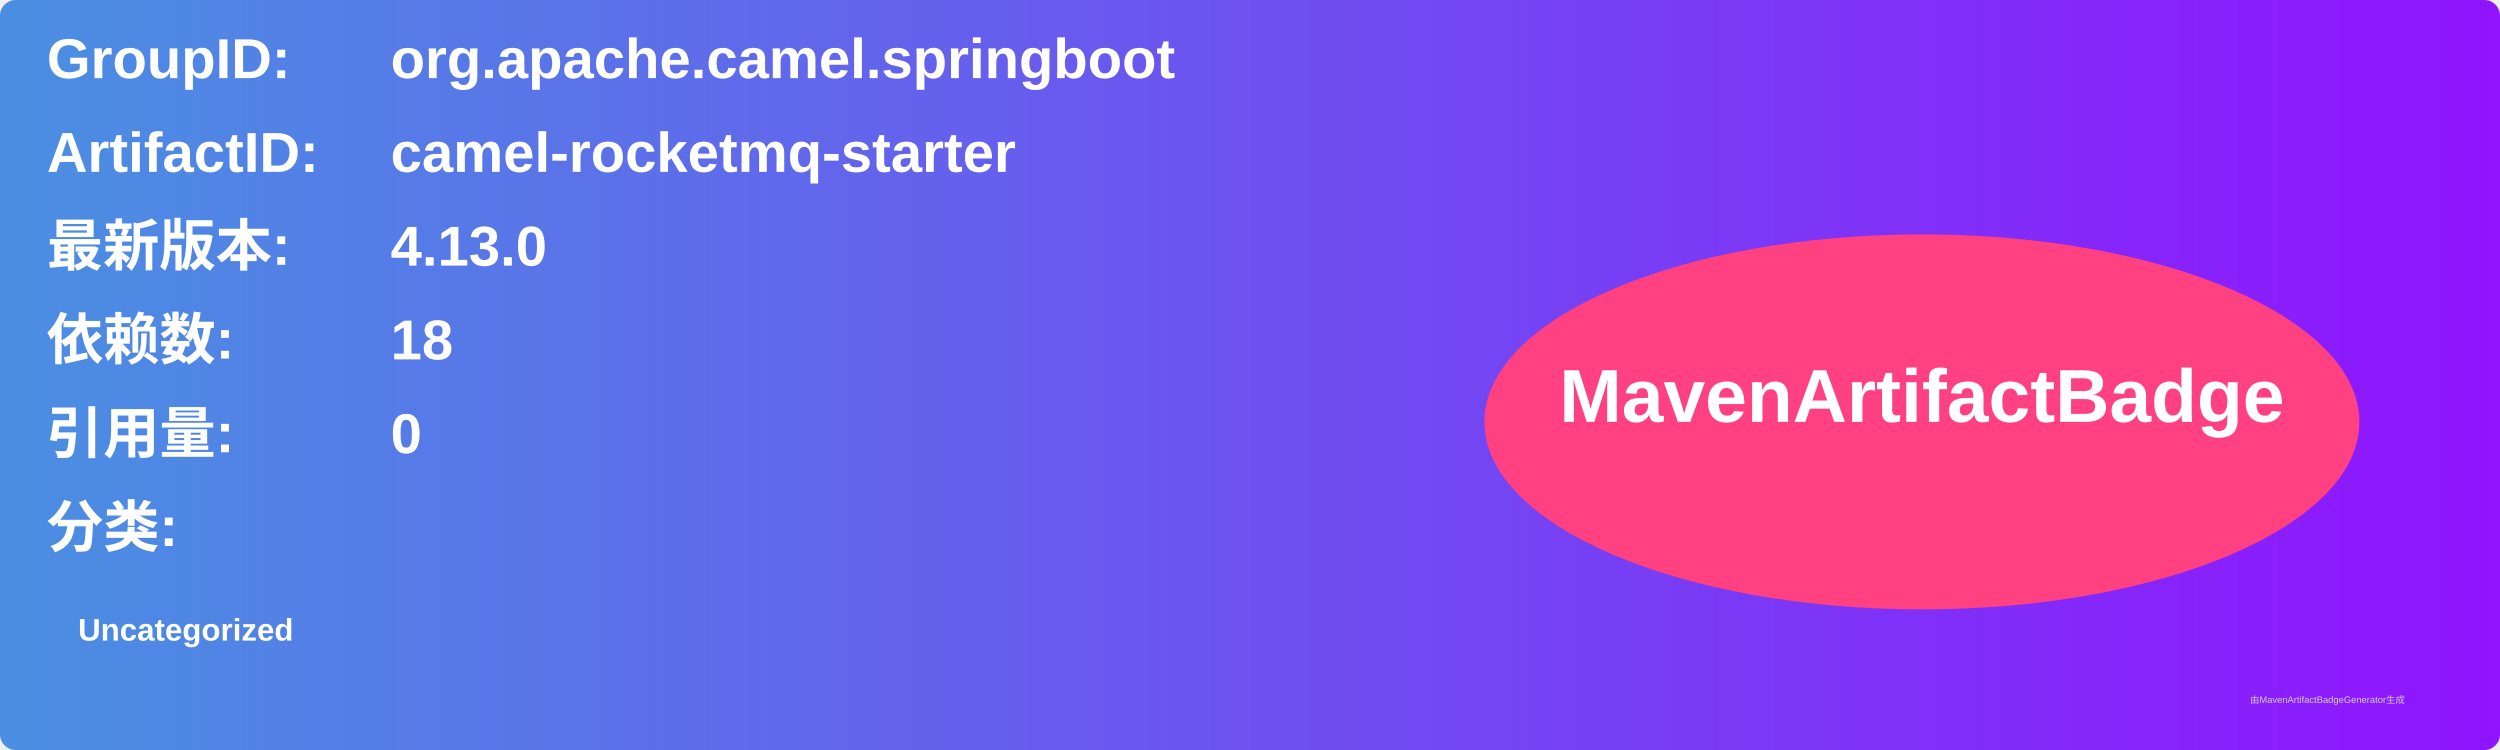
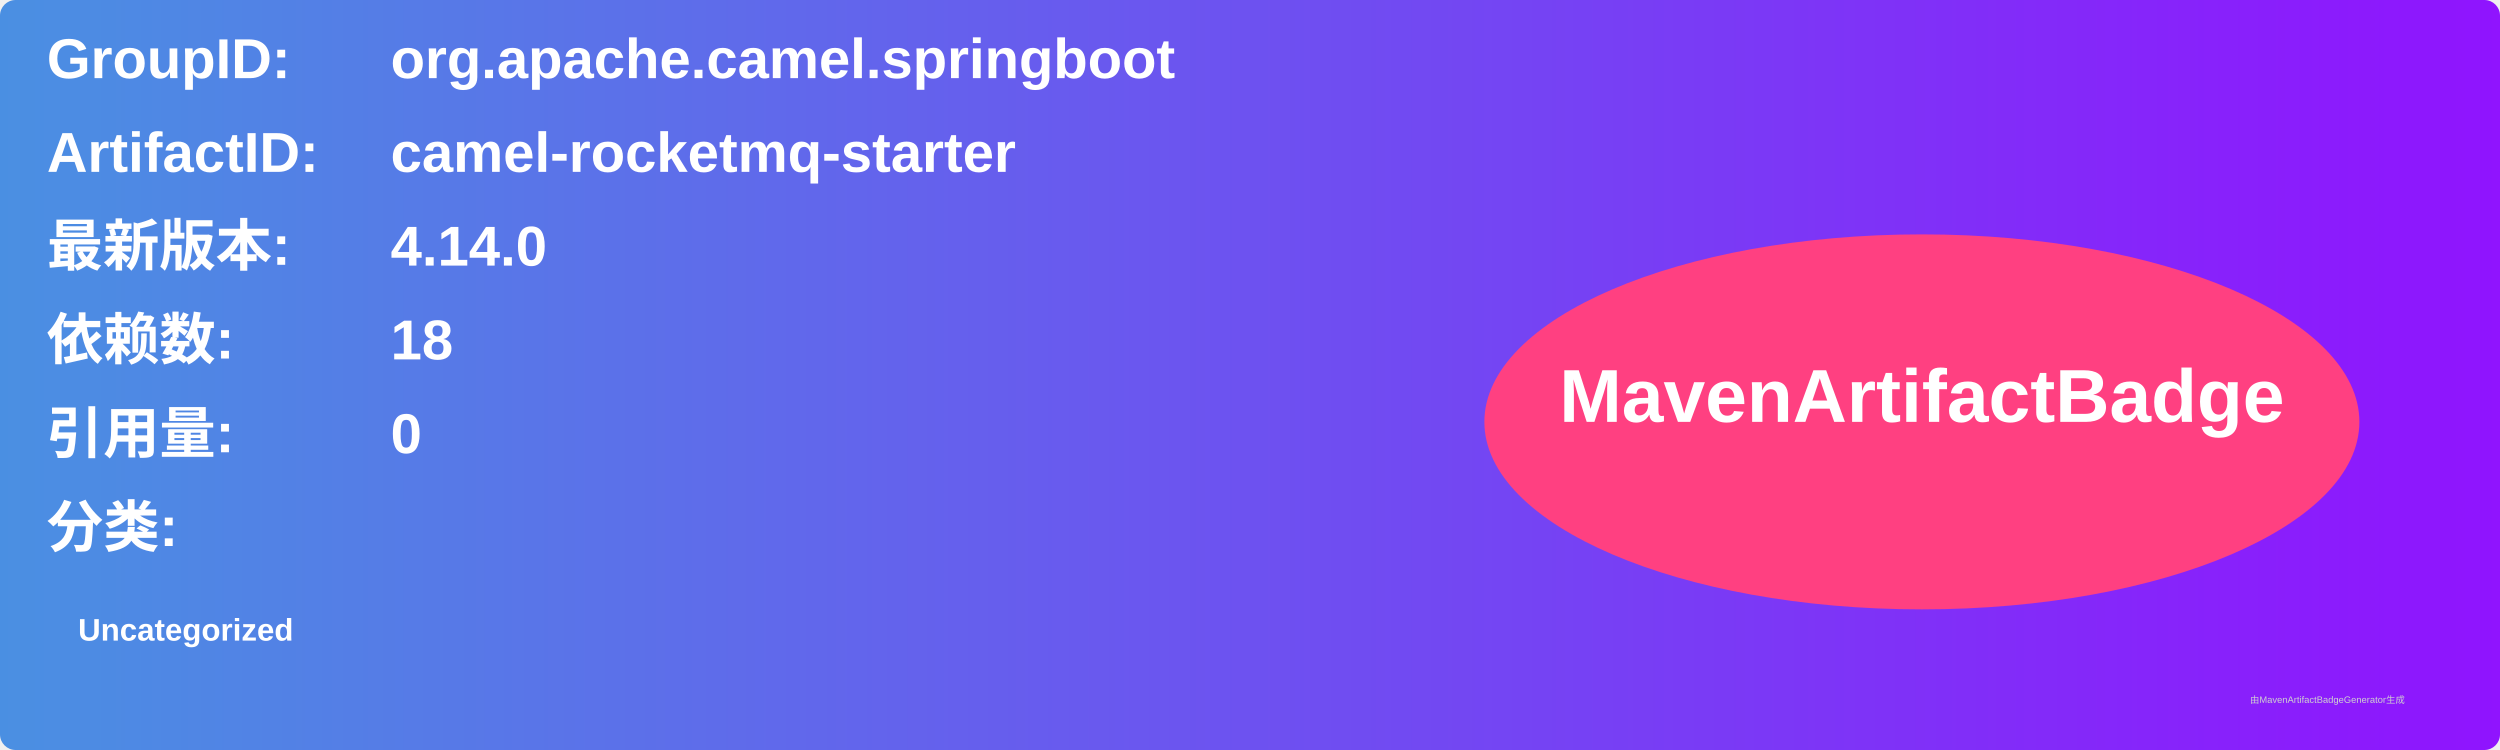
<svg xmlns="http://www.w3.org/2000/svg" width="800" height="240" viewBox="0 0 800 240">
  <linearGradient id="grad" x1="0%" y1="0%" x2="100%" y2="0%">
    <stop offset="0%" stop-color="#4a90e2" />
    <stop offset="100%" stop-color="#9013fe" />
  </linearGradient>
  <rect width="100%" height="100%" rx="5" ry="5" fill="url(#grad)" />
  <g transform="translate(15, 15)">
    <text x="0" y="10" font-family="Arial" font-size="18" fill="white" font-weight="bold" width="260">GroupID:</text>
    <text x="110" y="10" font-family="Arial" font-size="18" fill="white" font-weight="bold" width="460">org.apache.camel.springboot</text>
    <text x="0" y="40" font-family="Arial" font-size="18" fill="white" font-weight="bold" width="260">ArtifactID:</text>
    <text x="110" y="40" font-family="Arial" font-size="18" fill="white" font-weight="bold" width="460">camel-rocketmq-starter</text>
    <text x="0" y="70" font-family="Arial" font-size="18" fill="white" font-weight="bold">最新版本:</text>
    <text x="110" y="70" font-family="Arial" font-size="18" fill="white" font-weight="bold">
-       <tspan font-weight="bold">4.13.0</tspan>
+       <tspan font-weight="bold">4.14.0</tspan>
    </text>
    <text x="0" y="100" font-family="Arial" font-size="18" fill="white" font-weight="bold">依赖数: </text>
    <text x="110" y="100" font-family="Arial" font-size="18" fill="white">
      <tspan font-weight="bold">18</tspan>
    </text>
    <text x="0" y="130" font-family="Arial" font-size="18" fill="white" font-weight="bold">引用量: </text>
    <text x="110" y="130" font-family="Arial" font-size="18" fill="white">
      <tspan font-weight="bold">0</tspan>
    </text>
    <text x="0" y="160" font-family="Arial" font-size="18" fill="white" font-weight="bold">分类:</text>
    <text x="10" y="190" font-family="Arial" font-size="10" fill="white">
      <tspan font-weight="bold">Uncategorized</tspan>
    </text>
    <ellipse cx="600" cy="120" rx="140" ry="60" fill="#ff4081" />
    <text x="600" y="120" text-anchor="middle" font-family="Arial" font-size="24" fill="white" font-weight="bold">MavenArtifactBadge</text>
  </g>
  <text x="720" y="225" font-family="Arial" font-size="3" fill="#d0d0d0">由MavenArtifactBadgeGenerator生成</text>
</svg>
